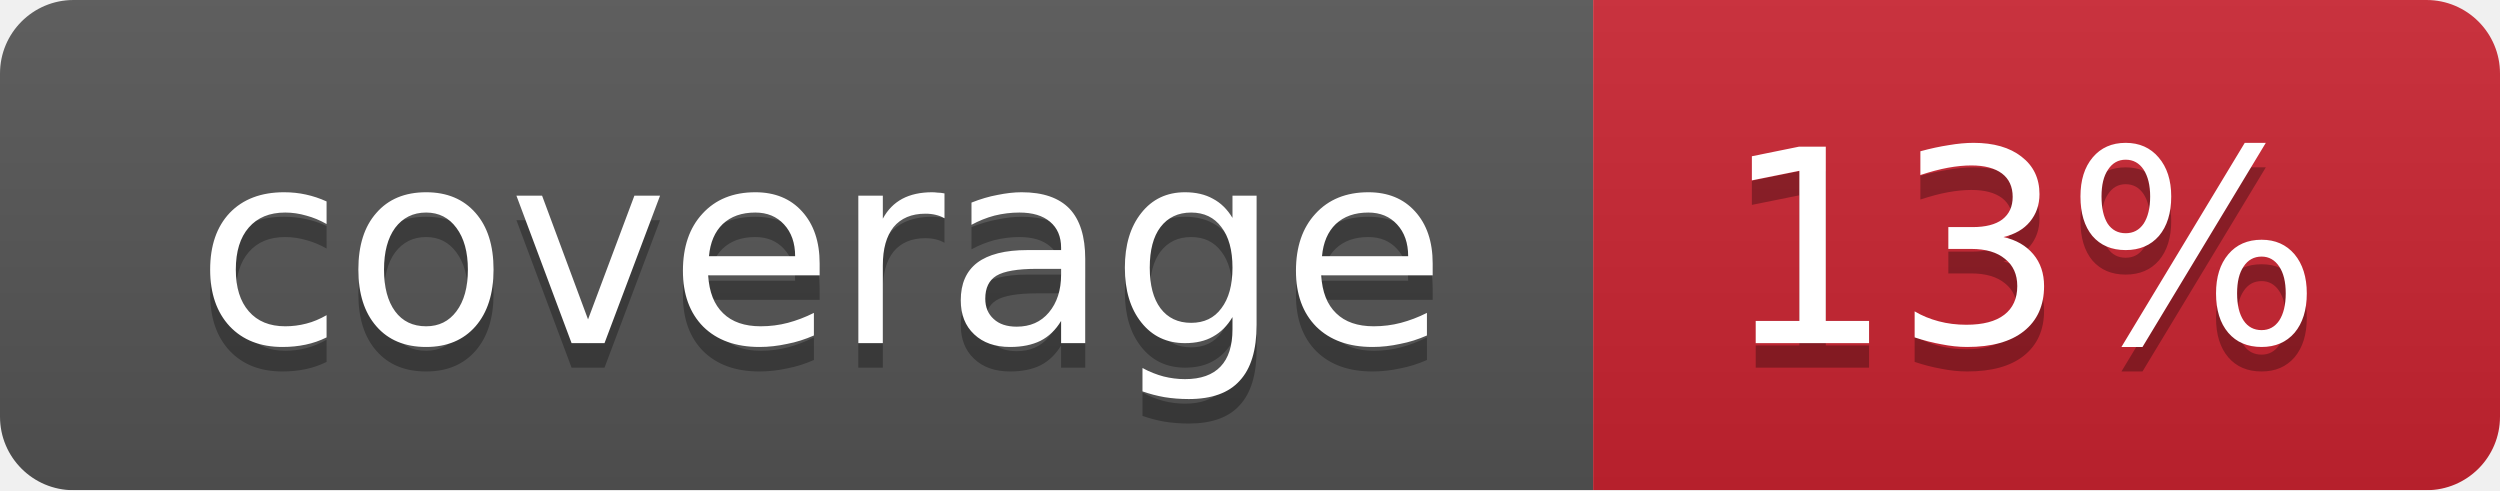
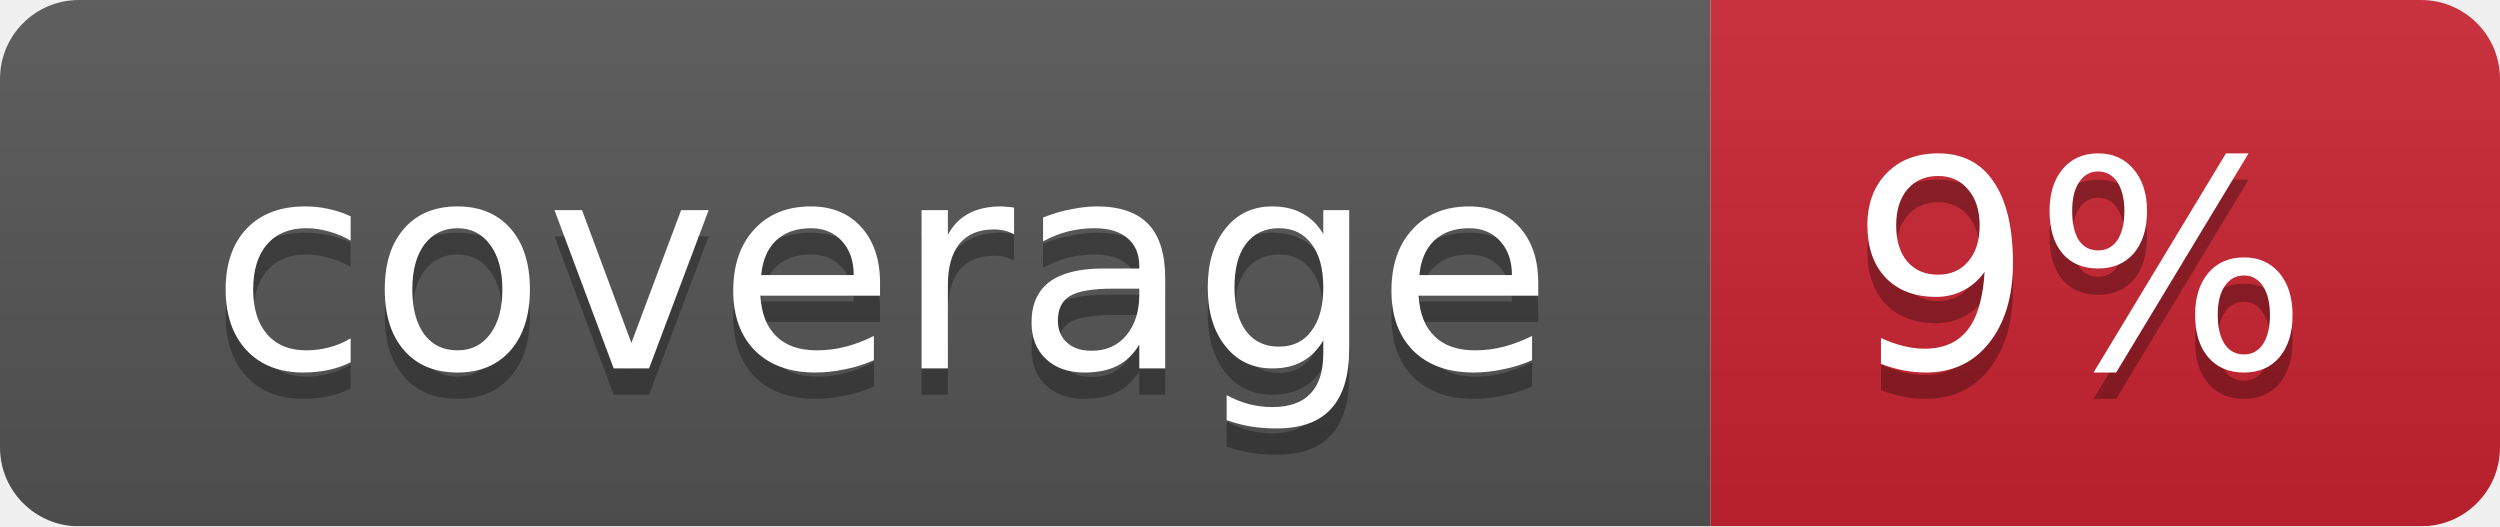
- <svg xmlns="http://www.w3.org/2000/svg" width="102" height="20">
+ <svg xmlns="http://www.w3.org/2000/svg" width="95" height="20">
  <linearGradient id="smooth" x2="0" y2="100%">
    <stop offset="0" stop-color="#bbb" stop-opacity=".1" />
    <stop offset="1" stop-opacity=".1" />
  </linearGradient>
  <mask id="round">
-     <rect width="102" height="20" rx="3" fill="#fff" />
+     <rect width="95" height="20" rx="3" fill="#fff" />
  </mask>
  <g mask="url(#round)">
    <rect width="65" height="20" fill="#555" />
-     <rect x="65" width="37" height="20" fill="#cb2431" />
-     <rect width="102" height="20" fill="url(#smooth)" />
+     <rect x="65" width="30" height="20" fill="#cb2431" />
+     <rect width="95" height="20" fill="url(#smooth)" />
  </g>
  <g fill="#fff" text-anchor="middle" font-family="DejaVu Sans,Verdana,Geneva,sans-serif" font-size="11">
    <text x="33.5" y="15" fill="#010101" fill-opacity=".3">coverage</text>
    <text x="33.5" y="14">coverage</text>
-     <text x="82.5" y="15" fill="#010101" fill-opacity=".3">13%</text>
-     <text x="82.5" y="14">13%</text>
+     <text x="79" y="15" fill="#010101" fill-opacity=".3">9%</text>
+     <text x="79" y="14">9%</text>
  </g>
</svg>
